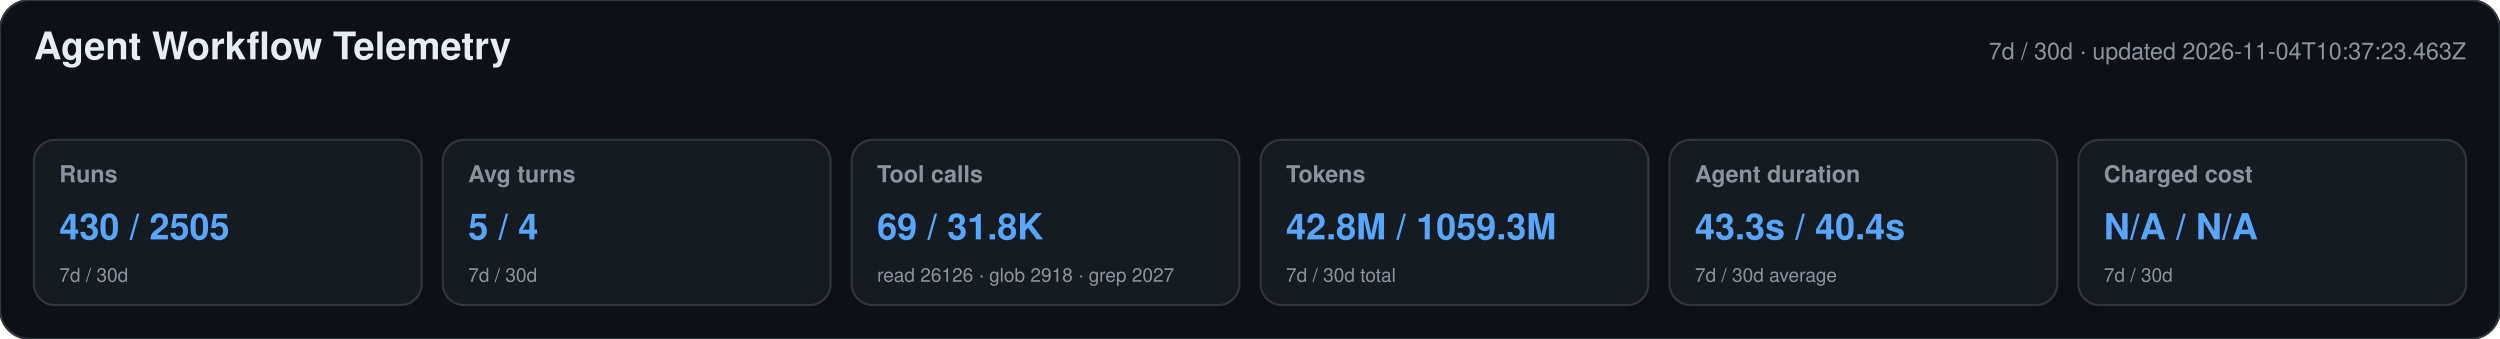
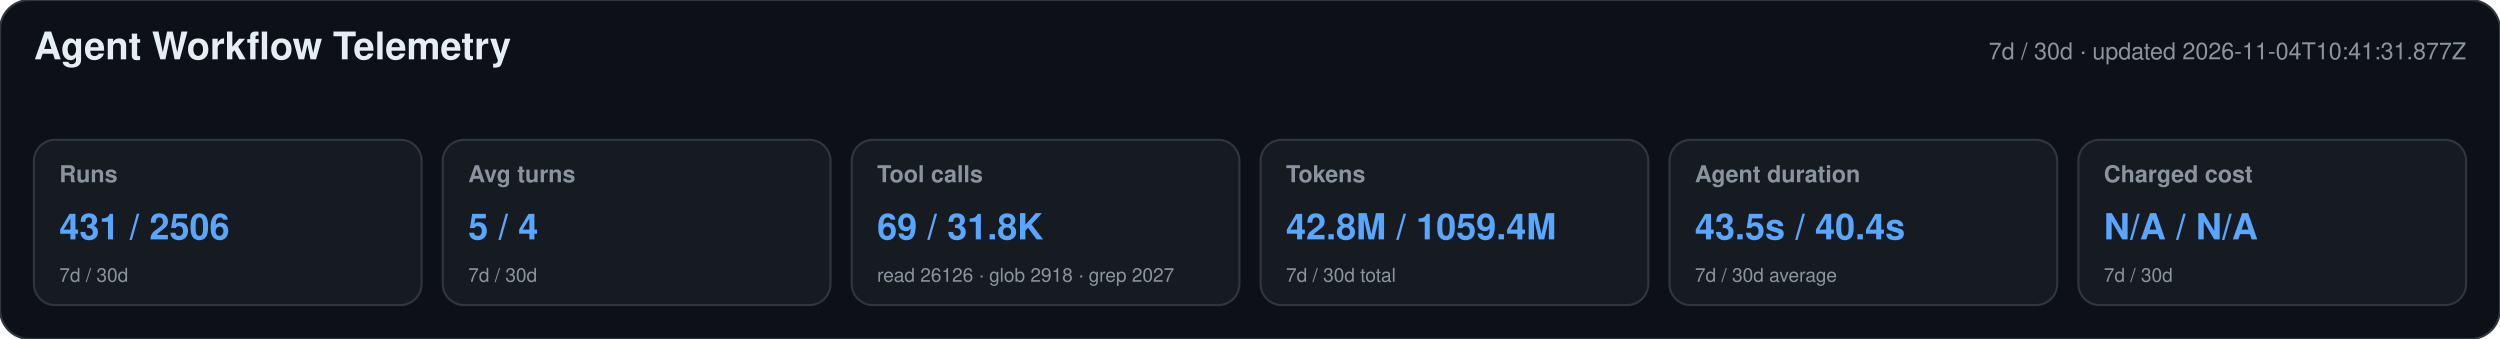
<svg xmlns="http://www.w3.org/2000/svg" width="1180" height="160" viewBox="0 0 1180 160" role="img" aria-labelledby="title desc">
  <style>text{font-family:-apple-system,BlinkMacSystemFont,"Segoe UI",Helvetica,Arial,sans-serif}.heading{font-size:18px;font-weight:650;fill:#e6edf3}.meta,.label,.secondary{fill:#8b949e}.meta,.label{font-size:11px}.label{font-weight:600}.primary{font-size:17px;font-weight:700;fill:#58a6ff}.secondary{font-size:9px}</style>
  <rect width="1180" height="160" rx="14" fill="#0d1117" stroke="#30363d" />
  <text x="16" y="28" class="heading">Agent Workflow Telemetry</text>
-   <text x="1164" y="28" text-anchor="end" class="meta">7d / 30d · updated 2026-11-04T10:37:23.463Z</text>
+   <text x="1164" y="28" text-anchor="end" class="meta">7d / 30d · updated 2026-11-04T10:41:31.877Z</text>
  <g>
    <rect x="16" y="66" width="183" height="78" rx="10" fill="#161b22" stroke="#30363d" />
    <text x="28" y="86" class="label">Runs</text>
-     <text x="28" y="113" class="primary">430 / 2505</text>
+     <text x="28" y="113" class="primary">431 / 2506</text>
    <text x="28" y="133" class="secondary">7d / 30d</text>
  </g>
  <g>
    <rect x="209" y="66" width="183" height="78" rx="10" fill="#161b22" stroke="#30363d" />
    <text x="221" y="86" class="label">Avg turns</text>
    <text x="221" y="113" class="primary">5 / 4</text>
    <text x="221" y="133" class="secondary">7d / 30d</text>
  </g>
  <g>
    <rect x="402" y="66" width="183" height="78" rx="10" fill="#161b22" stroke="#30363d" />
    <text x="414" y="86" class="label">Tool calls</text>
    <text x="414" y="113" class="primary">69 / 31.8K</text>
    <text x="414" y="133" class="secondary">read 26126 · glob 2918 · grep 2027</text>
  </g>
  <g>
    <rect x="595" y="66" width="183" height="78" rx="10" fill="#161b22" stroke="#30363d" />
    <text x="607" y="86" class="label">Tokens</text>
-     <text x="607" y="113" class="primary">42.8M / 1059.3M</text>
+     <text x="607" y="113" class="primary">42.8M / 1059.4M</text>
    <text x="607" y="133" class="secondary">7d / 30d total</text>
  </g>
  <g>
    <rect x="788" y="66" width="183" height="78" rx="10" fill="#161b22" stroke="#30363d" />
    <text x="800" y="86" class="label">Agent duration</text>
-     <text x="800" y="113" class="primary">43.3s / 40.4s</text>
+     <text x="800" y="113" class="primary">43.5s / 40.4s</text>
    <text x="800" y="133" class="secondary">7d / 30d average</text>
  </g>
  <g>
    <rect x="981" y="66" width="183" height="78" rx="10" fill="#161b22" stroke="#30363d" />
    <text x="993" y="86" class="label">Charged cost</text>
    <text x="993" y="113" class="primary">N/A / N/A</text>
    <text x="993" y="133" class="secondary">7d / 30d</text>
  </g>
</svg>
